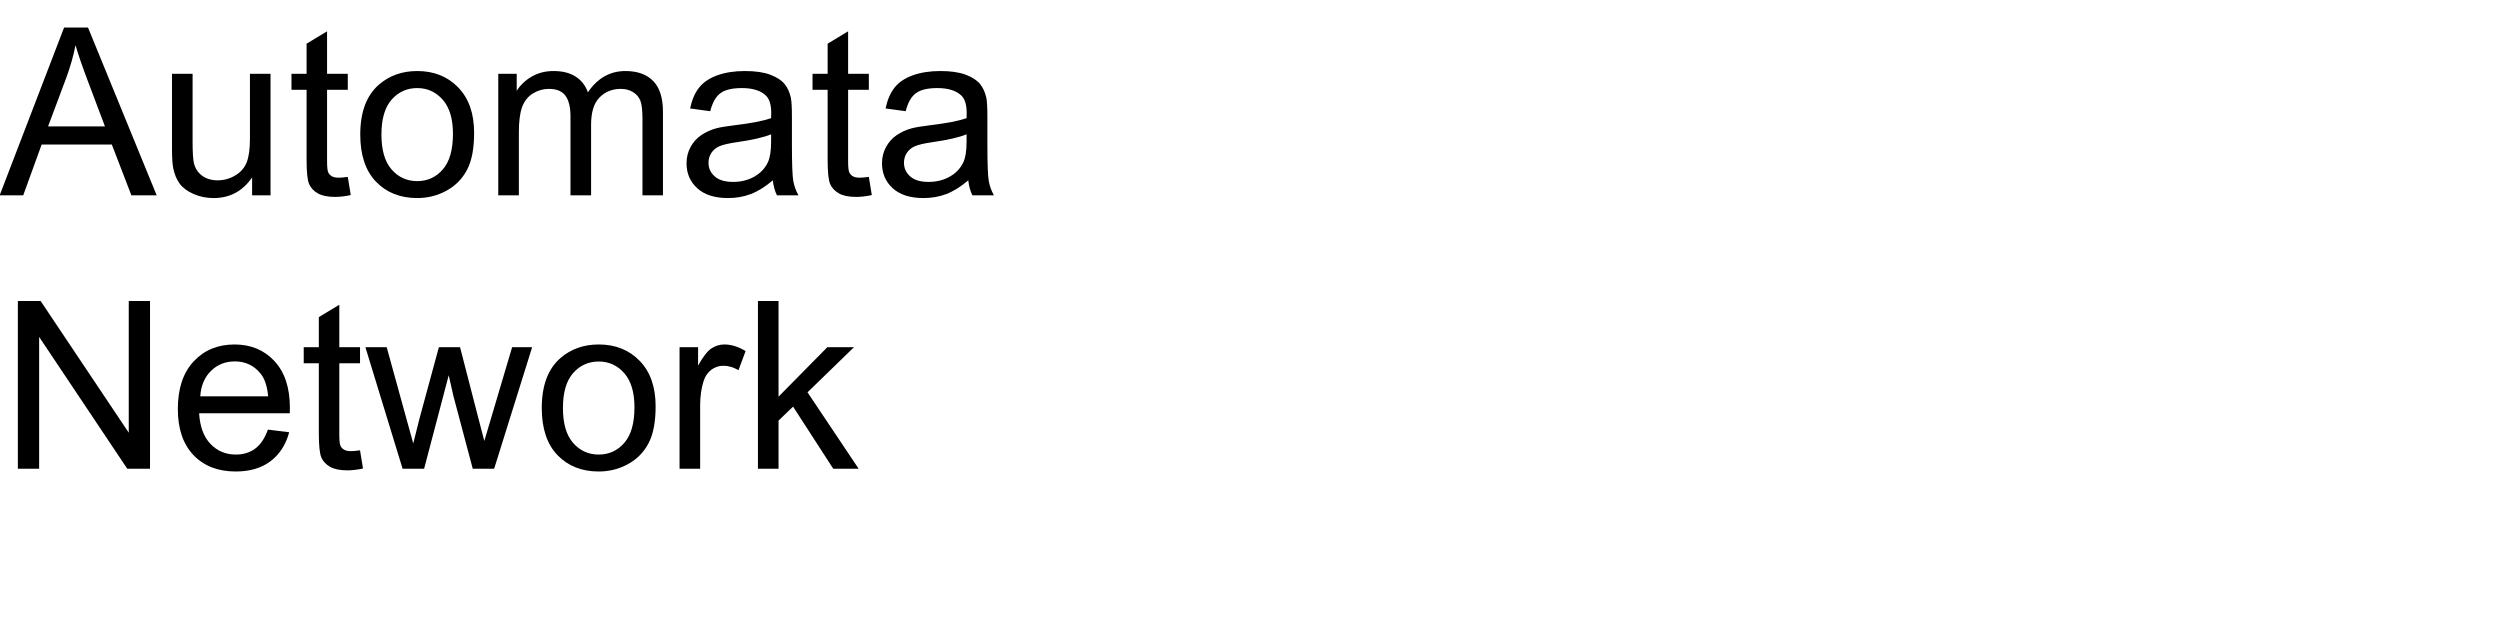
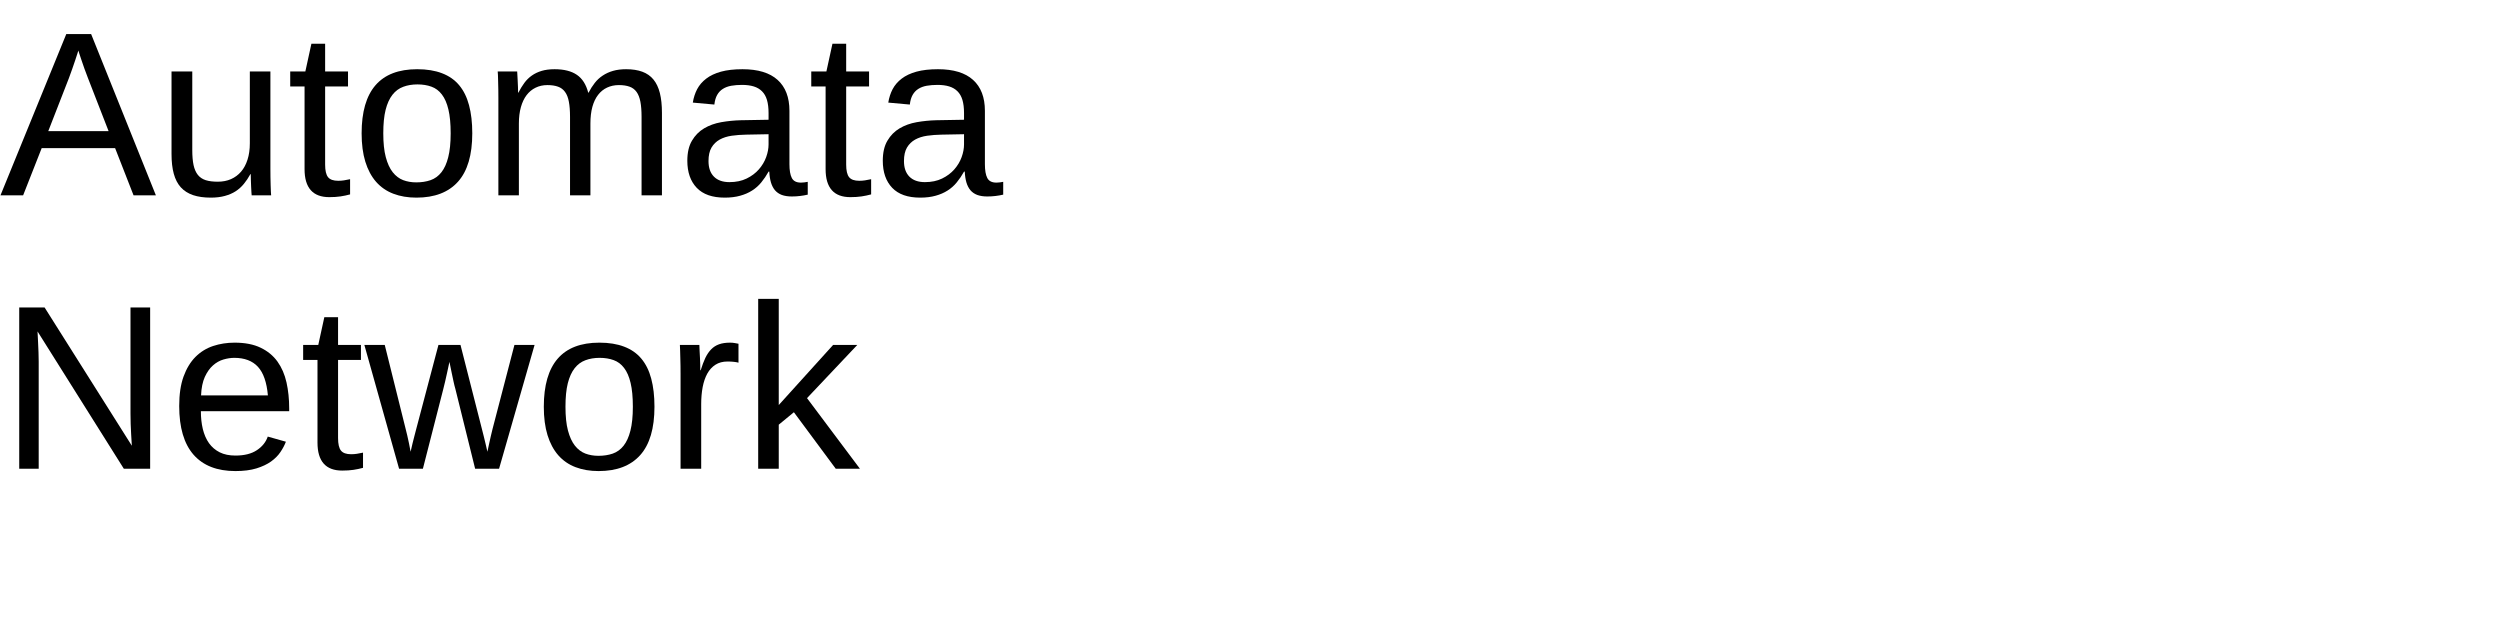
- <svg xmlns="http://www.w3.org/2000/svg" xmlns:xlink="http://www.w3.org/1999/xlink" width="640" height="160" viewBox="0 0 640 160">
+ <svg xmlns="http://www.w3.org/2000/svg" xmlns:xlink="http://www.w3.org/1999/xlink" width="640pt" height="160pt" viewBox="0 0 640 160" version="1.1">
  <defs>
    <g>
-       <g id="glyph-0-0">
-         <path d="M -0.086 0 L 16.406 -42.949 L 22.531 -42.949 L 40.109 0 L 33.633 0 L 28.625 -13.008 L 10.664 -13.008 L 5.945 0 Z M 12.305 -17.637 L 26.867 -17.637 L 22.383 -29.531 C 21.016 -33.145 20 -36.113 19.336 -38.438 C 18.789 -35.684 18.016 -32.949 17.023 -30.234 Z M 12.305 -17.637 " />
-       </g>
-       <g id="glyph-0-1">
-         <path d="M 24.344 0 L 24.344 -4.57 C 21.922 -1.055 18.633 0.703 14.473 0.703 C 12.637 0.703 10.922 0.352 9.332 -0.352 C 7.738 -1.055 6.559 -1.938 5.785 -3.004 C 5.016 -4.066 4.473 -5.371 4.16 -6.914 C 3.945 -7.949 3.836 -9.59 3.836 -11.836 L 3.836 -31.113 L 9.109 -31.113 L 9.109 -13.859 C 9.109 -11.105 9.219 -9.25 9.434 -8.289 C 9.766 -6.902 10.469 -5.816 11.543 -5.023 C 12.617 -4.234 13.945 -3.836 15.527 -3.836 C 17.109 -3.836 18.594 -4.242 19.98 -5.055 C 21.367 -5.863 22.348 -6.969 22.926 -8.363 C 23.5 -9.762 23.789 -11.789 23.789 -14.445 L 23.789 -31.113 L 29.062 -31.113 L 29.062 0 Z M 24.344 0 " />
-       </g>
-       <g id="glyph-0-2">
-         <path d="M 15.469 -4.719 L 16.23 -0.059 C 14.746 0.254 13.418 0.41 12.246 0.41 C 10.332 0.41 8.848 0.109 7.793 -0.5 C 6.738 -1.105 5.996 -1.898 5.566 -2.887 C 5.137 -3.871 4.922 -5.945 4.922 -9.109 L 4.922 -27.012 L 1.055 -27.012 L 1.055 -31.113 L 4.922 -31.113 L 4.922 -38.82 L 10.164 -41.984 L 10.164 -31.113 L 15.469 -31.113 L 15.469 -27.012 L 10.164 -27.012 L 10.164 -8.82 C 10.164 -7.316 10.258 -6.348 10.445 -5.918 C 10.629 -5.488 10.934 -5.148 11.352 -4.891 C 11.773 -4.637 12.375 -4.512 13.156 -4.512 C 13.742 -4.512 14.512 -4.578 15.469 -4.719 Z M 15.469 -4.719 " />
-       </g>
-       <g id="glyph-0-3">
-         <path d="M 1.992 -15.555 C 1.992 -21.316 3.594 -25.586 6.797 -28.359 C 9.473 -30.664 12.734 -31.816 16.582 -31.816 C 20.859 -31.816 24.355 -30.414 27.07 -27.613 C 29.785 -24.809 31.141 -20.938 31.141 -15.996 C 31.141 -11.992 30.543 -8.844 29.34 -6.547 C 28.141 -4.254 26.391 -2.469 24.098 -1.203 C 21.801 0.066 19.297 0.703 16.582 0.703 C 12.227 0.703 8.707 -0.695 6.02 -3.484 C 3.336 -6.277 1.992 -10.305 1.992 -15.555 Z M 7.414 -15.555 C 7.414 -11.57 8.281 -8.59 10.02 -6.605 C 11.758 -4.625 13.945 -3.633 16.582 -3.633 C 19.199 -3.633 21.375 -4.629 23.117 -6.621 C 24.855 -8.613 25.723 -11.648 25.723 -15.734 C 25.723 -19.582 24.848 -22.496 23.102 -24.477 C 21.352 -26.461 19.18 -27.453 16.582 -27.453 C 13.945 -27.453 11.758 -26.465 10.02 -24.492 C 8.281 -22.52 7.414 -19.539 7.414 -15.555 Z M 7.414 -15.555 " />
-       </g>
-       <g id="glyph-0-4">
-         <path d="M 3.953 0 L 3.953 -31.113 L 8.672 -31.113 L 8.672 -26.75 C 9.648 -28.273 10.945 -29.496 12.57 -30.426 C 14.191 -31.352 16.035 -31.816 18.105 -31.816 C 20.41 -31.816 22.301 -31.336 23.773 -30.383 C 25.25 -29.426 26.289 -28.086 26.895 -26.367 C 29.355 -30 32.559 -31.816 36.504 -31.816 C 39.59 -31.816 41.961 -30.961 43.625 -29.254 C 45.285 -27.543 46.113 -24.914 46.113 -21.359 L 46.113 0 L 40.867 0 L 40.867 -19.602 C 40.867 -21.711 40.699 -23.227 40.355 -24.156 C 40.016 -25.082 39.395 -25.828 38.496 -26.398 C 37.598 -26.965 36.543 -27.246 35.332 -27.246 C 33.145 -27.246 31.328 -26.52 29.883 -25.062 C 28.438 -23.609 27.715 -21.281 27.715 -18.078 L 27.715 0 L 22.441 0 L 22.441 -20.215 C 22.441 -22.559 22.012 -24.316 21.152 -25.488 C 20.293 -26.66 18.887 -27.246 16.934 -27.246 C 15.449 -27.246 14.078 -26.855 12.816 -26.074 C 11.559 -25.293 10.645 -24.148 10.078 -22.648 C 9.512 -21.145 9.227 -18.977 9.227 -16.141 L 9.227 0 Z M 3.953 0 " />
-       </g>
-       <g id="glyph-0-5">
-         <path d="M 24.258 -3.836 C 22.305 -2.176 20.426 -1.008 18.617 -0.32 C 16.812 0.363 14.875 0.703 12.805 0.703 C 9.387 0.703 6.758 -0.133 4.922 -1.801 C 3.086 -3.473 2.168 -5.605 2.168 -8.203 C 2.168 -9.727 2.516 -11.117 3.207 -12.379 C 3.902 -13.637 4.809 -14.648 5.934 -15.41 C 7.055 -16.172 8.32 -16.75 9.727 -17.141 C 10.762 -17.414 12.324 -17.676 14.414 -17.93 C 18.672 -18.438 21.805 -19.043 23.82 -19.746 C 23.84 -20.469 23.848 -20.93 23.848 -21.125 C 23.848 -23.273 23.352 -24.785 22.352 -25.664 C 21.004 -26.855 19.004 -27.453 16.348 -27.453 C 13.867 -27.453 12.035 -27.016 10.855 -26.148 C 9.672 -25.277 8.797 -23.742 8.234 -21.531 L 3.078 -22.234 C 3.547 -24.441 4.316 -26.227 5.391 -27.582 C 6.465 -28.941 8.016 -29.984 10.047 -30.719 C 12.078 -31.449 14.434 -31.816 17.109 -31.816 C 19.766 -31.816 21.922 -31.504 23.586 -30.879 C 25.246 -30.254 26.465 -29.469 27.246 -28.52 C 28.027 -27.574 28.574 -26.375 28.887 -24.93 C 29.062 -24.031 29.148 -22.414 29.148 -20.07 L 29.148 -13.039 C 29.148 -8.137 29.262 -5.035 29.488 -3.734 C 29.711 -2.438 30.156 -1.191 30.82 0 L 25.312 0 C 24.766 -1.094 24.414 -2.375 24.258 -3.836 Z M 23.82 -15.617 C 21.906 -14.836 19.031 -14.172 15.203 -13.625 C 13.035 -13.312 11.504 -12.961 10.605 -12.57 C 9.707 -12.18 9.016 -11.605 8.523 -10.855 C 8.035 -10.102 7.793 -9.266 7.793 -8.352 C 7.793 -6.945 8.324 -5.773 9.391 -4.836 C 10.453 -3.898 12.012 -3.43 14.062 -3.43 C 16.094 -3.43 17.898 -3.871 19.484 -4.762 C 21.066 -5.648 22.227 -6.867 22.969 -8.406 C 23.535 -9.598 23.82 -11.359 23.82 -13.68 Z M 23.82 -15.617 " />
-       </g>
-       <g id="glyph-0-6">
-         <path d="M 4.57 0 L 4.57 -42.949 L 10.398 -42.949 L 32.961 -9.227 L 32.961 -42.949 L 38.406 -42.949 L 38.406 0 L 32.578 0 L 10.02 -33.75 L 10.02 0 Z M 4.57 0 " />
-       </g>
-       <g id="glyph-0-7">
-         <path d="M 25.254 -10.02 L 30.703 -9.344 C 29.844 -6.16 28.25 -3.691 25.93 -1.934 C 23.605 -0.176 20.633 0.703 17.023 0.703 C 12.473 0.703 8.863 -0.699 6.195 -3.5 C 3.531 -6.305 2.195 -10.234 2.195 -15.293 C 2.195 -20.527 3.547 -24.59 6.242 -27.48 C 8.938 -30.371 12.43 -31.816 16.727 -31.816 C 20.887 -31.816 24.289 -30.398 26.922 -27.57 C 29.559 -24.738 30.879 -20.75 30.879 -15.617 C 30.879 -15.305 30.867 -14.836 30.852 -14.211 L 7.648 -14.211 C 7.844 -10.793 8.809 -8.172 10.547 -6.359 C 12.285 -4.543 14.453 -3.633 17.051 -3.633 C 18.984 -3.633 20.633 -4.141 22 -5.156 C 23.367 -6.172 24.453 -7.793 25.254 -10.02 Z M 7.938 -18.547 L 25.312 -18.547 C 25.078 -21.164 24.414 -23.125 23.32 -24.434 C 21.641 -26.465 19.461 -27.48 16.789 -27.48 C 14.367 -27.48 12.328 -26.672 10.68 -25.047 C 9.027 -23.426 8.117 -21.258 7.938 -18.547 Z M 7.938 -18.547 " />
-       </g>
-       <g id="glyph-0-8">
-         <path d="M 9.695 0 L 0.176 -31.113 L 5.625 -31.113 L 10.578 -13.156 L 12.422 -6.477 C 12.5 -6.809 13.039 -8.945 14.031 -12.891 L 18.984 -31.113 L 24.406 -31.113 L 29.062 -13.066 L 30.617 -7.117 L 32.402 -13.125 L 37.734 -31.113 L 42.859 -31.113 L 33.133 0 L 27.656 0 L 22.703 -18.633 L 21.504 -23.938 L 15.203 0 Z M 9.695 0 " />
-       </g>
-       <g id="glyph-0-9">
-         <path d="M 3.898 0 L 3.898 -31.113 L 8.641 -31.113 L 8.641 -26.398 C 9.852 -28.605 10.973 -30.059 11.996 -30.762 C 13.023 -31.465 14.148 -31.816 15.383 -31.816 C 17.16 -31.816 18.965 -31.25 20.801 -30.117 L 18.984 -25.227 C 17.695 -25.988 16.406 -26.367 15.117 -26.367 C 13.965 -26.367 12.93 -26.02 12.012 -25.328 C 11.094 -24.633 10.438 -23.672 10.047 -22.441 C 9.461 -20.566 9.172 -18.516 9.172 -16.289 L 9.172 0 Z M 3.898 0 " />
-       </g>
-       <g id="glyph-0-10">
-         <path d="M 3.984 0 L 3.984 -42.949 L 9.258 -42.949 L 9.258 -18.457 L 21.738 -31.113 L 28.562 -31.113 L 16.672 -19.57 L 29.766 0 L 23.262 0 L 12.977 -15.906 L 9.258 -12.336 L 9.258 0 Z M 3.984 0 " />
-       </g>
+       <symbol overflow="visible" id="glyph0-0">
+         <path style="stroke:none;" d="M 2 0 L 2 -39.984 L 17.938 -39.984 L 17.938 0 Z M 3.984 -2 L 15.938 -2 L 15.938 -38 L 3.984 -38 Z M 3.984 -2 " />
+       </symbol>
+       <symbol overflow="visible" id="glyph0-1">
+         <path style="stroke:none;" d="M 34.188 0 L 29.469 -12.078 L 10.672 -12.078 L 5.922 0 L 0.125 0 L 16.969 -41.281 L 23.328 -41.281 L 39.906 0 Z M 22.5 -30.062 C 22.188 -30.844 21.891 -31.633 21.609 -32.438 C 21.328 -33.238 21.078 -33.961 20.859 -34.609 C 20.641 -35.266 20.457 -35.812 20.312 -36.25 C 20.164 -36.695 20.082 -36.969 20.062 -37.062 C 20.031 -36.969 19.941 -36.691 19.797 -36.234 C 19.66 -35.785 19.477 -35.227 19.25 -34.562 C 19.031 -33.906 18.781 -33.176 18.5 -32.375 C 18.219 -31.57 17.93 -30.781 17.641 -30 L 12.359 -16.438 L 27.797 -16.438 Z M 22.5 -30.062 " />
+       </symbol>
+       <symbol overflow="visible" id="glyph0-2">
+         <path style="stroke:none;" d="M 9.203 -31.703 L 9.203 -11.609 C 9.203 -10.055 9.312 -8.766 9.531 -7.734 C 9.758 -6.703 10.125 -5.867 10.625 -5.234 C 11.133 -4.598 11.805 -4.145 12.641 -3.875 C 13.473 -3.613 14.504 -3.484 15.734 -3.484 C 16.984 -3.484 18.109 -3.703 19.109 -4.141 C 20.117 -4.586 20.977 -5.223 21.688 -6.047 C 22.406 -6.879 22.957 -7.906 23.344 -9.125 C 23.738 -10.344 23.938 -11.742 23.938 -13.328 L 23.938 -31.703 L 29.203 -31.703 L 29.203 -6.766 C 29.203 -6.098 29.207 -5.398 29.219 -4.672 C 29.227 -3.941 29.242 -3.25 29.266 -2.594 C 29.285 -1.938 29.305 -1.375 29.328 -0.906 C 29.348 -0.438 29.367 -0.133 29.391 0 L 24.406 0 C 24.383 -0.094 24.363 -0.352 24.344 -0.781 C 24.32 -1.219 24.297 -1.711 24.266 -2.266 C 24.242 -2.828 24.223 -3.395 24.203 -3.969 C 24.18 -4.539 24.172 -5.023 24.172 -5.422 L 24.078 -5.422 C 23.578 -4.504 23.02 -3.672 22.406 -2.922 C 21.801 -2.18 21.098 -1.551 20.297 -1.031 C 19.504 -0.52 18.586 -0.125 17.547 0.156 C 16.516 0.445 15.316 0.594 13.953 0.594 C 12.191 0.594 10.676 0.379 9.406 -0.047 C 8.133 -0.484 7.086 -1.148 6.266 -2.047 C 5.453 -2.953 4.852 -4.109 4.469 -5.516 C 4.082 -6.922 3.891 -8.609 3.891 -10.578 L 3.891 -31.703 Z M 9.203 -31.703 " />
+       </symbol>
+       <symbol overflow="visible" id="glyph0-3">
+         <path style="stroke:none;" d="M 16.234 -0.234 C 15.43 -0.016 14.613 0.156 13.781 0.281 C 12.957 0.406 12 0.469 10.906 0.469 C 6.688 0.469 4.578 -1.922 4.578 -6.703 L 4.578 -27.859 L 0.906 -27.859 L 0.906 -31.703 L 4.781 -31.703 L 6.328 -38.797 L 9.844 -38.797 L 9.844 -31.703 L 15.703 -31.703 L 15.703 -27.859 L 9.844 -27.859 L 9.844 -7.859 C 9.844 -6.328 10.094 -5.254 10.594 -4.641 C 11.094 -4.023 11.957 -3.719 13.188 -3.719 C 13.695 -3.719 14.188 -3.754 14.656 -3.828 C 15.133 -3.91 15.66 -4.008 16.234 -4.125 Z M 16.234 -0.234 " />
+       </symbol>
+       <symbol overflow="visible" id="glyph0-4">
+         <path style="stroke:none;" d="M 30.844 -15.875 C 30.844 -10.332 29.625 -6.203 27.188 -3.484 C 24.75 -0.766 21.203 0.594 16.547 0.594 C 14.348 0.594 12.379 0.258 10.641 -0.406 C 8.898 -1.07 7.426 -2.086 6.219 -3.453 C 5.02 -4.828 4.102 -6.539 3.469 -8.594 C 2.832 -10.656 2.516 -13.082 2.516 -15.875 C 2.516 -26.812 7.254 -32.281 16.734 -32.281 C 19.191 -32.281 21.312 -31.938 23.094 -31.25 C 24.883 -30.57 26.348 -29.551 27.484 -28.188 C 28.629 -26.82 29.473 -25.113 30.016 -23.062 C 30.566 -21.008 30.844 -18.613 30.844 -15.875 Z M 25.312 -15.875 C 25.312 -18.344 25.117 -20.375 24.734 -21.969 C 24.359 -23.57 23.801 -24.852 23.062 -25.812 C 22.332 -26.77 21.441 -27.438 20.391 -27.812 C 19.336 -28.195 18.145 -28.391 16.812 -28.391 C 15.469 -28.391 14.254 -28.188 13.172 -27.781 C 12.086 -27.383 11.164 -26.703 10.406 -25.734 C 9.645 -24.766 9.062 -23.477 8.656 -21.875 C 8.258 -20.281 8.062 -18.281 8.062 -15.875 C 8.062 -13.414 8.273 -11.379 8.703 -9.766 C 9.129 -8.16 9.719 -6.879 10.469 -5.922 C 11.227 -4.961 12.117 -4.285 13.141 -3.891 C 14.16 -3.504 15.281 -3.312 16.5 -3.312 C 17.844 -3.312 19.062 -3.5 20.156 -3.875 C 21.25 -4.258 22.176 -4.93 22.938 -5.891 C 23.695 -6.848 24.281 -8.133 24.688 -9.75 C 25.102 -11.375 25.312 -13.414 25.312 -15.875 Z M 25.312 -15.875 " />
+       </symbol>
+       <symbol overflow="visible" id="glyph0-5">
+         <path style="stroke:none;" d="M 22.5 0 L 22.5 -20.094 C 22.5 -21.633 22.398 -22.922 22.203 -23.953 C 22.016 -24.992 21.688 -25.832 21.219 -26.469 C 20.758 -27.102 20.16 -27.551 19.422 -27.812 C 18.68 -28.082 17.773 -28.219 16.703 -28.219 C 15.586 -28.219 14.578 -27.992 13.672 -27.547 C 12.773 -27.109 12.008 -26.473 11.375 -25.641 C 10.75 -24.816 10.266 -23.797 9.922 -22.578 C 9.578 -21.359 9.406 -19.957 9.406 -18.375 L 9.406 0 L 4.156 0 L 4.156 -24.938 C 4.156 -25.594 4.148 -26.285 4.141 -27.016 C 4.129 -27.754 4.113 -28.453 4.094 -29.109 C 4.082 -29.766 4.066 -30.328 4.047 -30.797 C 4.023 -31.266 4.004 -31.566 3.984 -31.703 L 8.969 -31.703 C 8.988 -31.598 9.004 -31.332 9.016 -30.906 C 9.035 -30.477 9.062 -29.984 9.094 -29.422 C 9.125 -28.867 9.148 -28.301 9.172 -27.719 C 9.191 -27.145 9.203 -26.664 9.203 -26.281 L 9.281 -26.281 C 9.75 -27.195 10.254 -28.023 10.797 -28.766 C 11.348 -29.516 11.988 -30.145 12.719 -30.656 C 13.457 -31.176 14.301 -31.578 15.25 -31.859 C 16.195 -32.141 17.297 -32.281 18.547 -32.281 C 20.953 -32.281 22.852 -31.801 24.25 -30.844 C 25.645 -29.895 26.613 -28.375 27.156 -26.281 L 27.25 -26.281 C 27.719 -27.195 28.242 -28.023 28.828 -28.766 C 29.41 -29.516 30.094 -30.145 30.875 -30.656 C 31.656 -31.176 32.535 -31.578 33.516 -31.859 C 34.492 -32.141 35.609 -32.281 36.859 -32.281 C 38.461 -32.281 39.844 -32.066 41 -31.641 C 42.164 -31.211 43.117 -30.547 43.859 -29.641 C 44.598 -28.742 45.145 -27.586 45.5 -26.172 C 45.852 -24.754 46.031 -23.07 46.031 -21.125 L 46.031 0 L 40.812 0 L 40.812 -20.094 C 40.812 -21.633 40.711 -22.922 40.516 -23.953 C 40.316 -24.992 39.988 -25.832 39.531 -26.469 C 39.07 -27.102 38.473 -27.551 37.734 -27.812 C 36.992 -28.082 36.086 -28.219 35.016 -28.219 C 33.898 -28.219 32.891 -28.004 31.984 -27.578 C 31.086 -27.16 30.32 -26.539 29.688 -25.719 C 29.051 -24.906 28.562 -23.879 28.219 -22.641 C 27.883 -21.41 27.719 -19.988 27.719 -18.375 L 27.719 0 Z M 22.5 0 " />
+       </symbol>
+       <symbol overflow="visible" id="glyph0-6">
+         <path style="stroke:none;" d="M 12.125 0.594 C 8.945 0.594 6.555 -0.242 4.953 -1.922 C 3.348 -3.609 2.547 -5.914 2.547 -8.844 C 2.547 -10.938 2.941 -12.648 3.734 -13.984 C 4.523 -15.328 5.562 -16.379 6.844 -17.141 C 8.125 -17.898 9.582 -18.426 11.219 -18.719 C 12.863 -19.008 14.535 -19.176 16.234 -19.219 L 23.344 -19.344 L 23.344 -21.062 C 23.344 -22.375 23.207 -23.488 22.938 -24.406 C 22.664 -25.32 22.242 -26.062 21.672 -26.625 C 21.109 -27.195 20.398 -27.613 19.547 -27.875 C 18.703 -28.133 17.703 -28.266 16.547 -28.266 C 15.535 -28.266 14.617 -28.191 13.797 -28.047 C 12.973 -27.898 12.258 -27.633 11.656 -27.25 C 11.051 -26.875 10.562 -26.359 10.188 -25.703 C 9.82 -25.055 9.582 -24.234 9.469 -23.234 L 3.953 -23.734 C 4.148 -24.984 4.52 -26.129 5.062 -27.172 C 5.613 -28.211 6.391 -29.113 7.391 -29.875 C 8.398 -30.645 9.66 -31.238 11.172 -31.656 C 12.691 -32.07 14.523 -32.281 16.672 -32.281 C 20.648 -32.281 23.645 -31.367 25.656 -29.547 C 27.676 -27.723 28.688 -25.082 28.688 -21.625 L 28.688 -7.969 C 28.688 -6.406 28.891 -5.227 29.297 -4.438 C 29.703 -3.645 30.484 -3.25 31.641 -3.25 C 31.93 -3.25 32.223 -3.27 32.516 -3.312 C 32.805 -3.352 33.094 -3.398 33.375 -3.453 L 33.375 -0.172 C 32.707 -0.016 32.047 0.098 31.391 0.172 C 30.734 0.254 30.035 0.297 29.297 0.297 C 28.297 0.297 27.441 0.164 26.734 -0.094 C 26.023 -0.363 25.441 -0.766 24.984 -1.297 C 24.535 -1.836 24.191 -2.504 23.953 -3.297 C 23.723 -4.086 23.582 -5.008 23.531 -6.062 L 23.344 -6.062 C 22.781 -5.051 22.16 -4.133 21.484 -3.312 C 20.816 -2.488 20.031 -1.789 19.125 -1.219 C 18.227 -0.645 17.207 -0.203 16.062 0.109 C 14.926 0.43 13.613 0.594 12.125 0.594 Z M 13.328 -3.375 C 15.004 -3.375 16.473 -3.68 17.734 -4.297 C 18.992 -4.91 20.039 -5.695 20.875 -6.656 C 21.707 -7.613 22.328 -8.656 22.734 -9.781 C 23.141 -10.914 23.344 -12 23.344 -13.031 L 23.344 -15.641 L 17.578 -15.531 C 16.285 -15.508 15.055 -15.414 13.891 -15.25 C 12.734 -15.082 11.711 -14.754 10.828 -14.266 C 9.953 -13.773 9.254 -13.094 8.734 -12.219 C 8.223 -11.344 7.969 -10.191 7.969 -8.766 C 7.969 -7.047 8.43 -5.719 9.359 -4.781 C 10.285 -3.844 11.609 -3.375 13.328 -3.375 Z M 13.328 -3.375 " />
+       </symbol>
+       <symbol overflow="visible" id="glyph0-7">
+         <path style="stroke:none;" d="M 31.703 0 L 9.609 -35.156 C 9.648 -34.195 9.695 -33.25 9.75 -32.312 C 9.789 -31.508 9.828 -30.664 9.859 -29.781 C 9.891 -28.895 9.906 -28.109 9.906 -27.422 L 9.906 0 L 4.922 0 L 4.922 -41.281 L 11.422 -41.281 L 33.75 -5.891 C 33.688 -6.848 33.629 -7.805 33.578 -8.766 C 33.535 -9.578 33.492 -10.469 33.453 -11.438 C 33.422 -12.406 33.406 -13.328 33.406 -14.203 L 33.406 -41.281 L 38.438 -41.281 L 38.438 0 Z M 31.703 0 " />
+       </symbol>
+       <symbol overflow="visible" id="glyph0-8">
+         <path style="stroke:none;" d="M 8.094 -14.734 C 8.094 -13.078 8.258 -11.551 8.594 -10.156 C 8.938 -8.758 9.461 -7.555 10.172 -6.547 C 10.891 -5.547 11.805 -4.766 12.922 -4.203 C 14.035 -3.648 15.375 -3.375 16.938 -3.375 C 19.219 -3.375 21.047 -3.832 22.422 -4.75 C 23.805 -5.664 24.738 -6.828 25.219 -8.234 L 29.859 -6.922 C 29.523 -6.035 29.055 -5.148 28.453 -4.266 C 27.859 -3.379 27.062 -2.578 26.062 -1.859 C 25.07 -1.148 23.828 -0.562 22.328 -0.094 C 20.836 0.363 19.039 0.594 16.938 0.594 C 12.25 0.594 8.676 -0.801 6.219 -3.594 C 3.77 -6.395 2.547 -10.551 2.547 -16.062 C 2.547 -19.031 2.914 -21.539 3.656 -23.594 C 4.406 -25.656 5.422 -27.332 6.703 -28.625 C 7.992 -29.914 9.5 -30.848 11.219 -31.422 C 12.938 -31.992 14.773 -32.281 16.734 -32.281 C 19.391 -32.281 21.609 -31.848 23.391 -30.984 C 25.18 -30.129 26.617 -28.945 27.703 -27.438 C 28.785 -25.926 29.555 -24.145 30.016 -22.094 C 30.473 -20.039 30.703 -17.82 30.703 -15.438 L 30.703 -14.734 Z M 25.25 -18.781 C 24.957 -22.125 24.109 -24.562 22.703 -26.094 C 21.297 -27.625 19.273 -28.391 16.641 -28.391 C 15.766 -28.391 14.844 -28.25 13.875 -27.969 C 12.906 -27.688 12.008 -27.18 11.188 -26.453 C 10.375 -25.734 9.68 -24.754 9.109 -23.516 C 8.547 -22.273 8.223 -20.695 8.141 -18.781 Z M 25.25 -18.781 " />
+       </symbol>
+       <symbol overflow="visible" id="glyph0-9">
+         <path style="stroke:none;" d="M 34.391 0 L 28.266 0 L 23.203 -20.453 C 23.047 -20.973 22.883 -21.625 22.719 -22.406 C 22.551 -23.188 22.391 -23.953 22.234 -24.703 C 22.035 -25.555 21.852 -26.441 21.688 -27.359 C 21.508 -26.484 21.32 -25.613 21.125 -24.75 C 20.969 -24.008 20.797 -23.238 20.609 -22.438 C 20.422 -21.633 20.25 -20.93 20.094 -20.328 L 14.891 0 L 8.797 0 L -0.094 -31.703 L 5.125 -31.703 L 10.484 -10.172 C 10.617 -9.723 10.754 -9.172 10.891 -8.516 C 11.035 -7.859 11.176 -7.219 11.312 -6.594 C 11.445 -5.875 11.594 -5.129 11.75 -4.359 C 11.906 -5.109 12.07 -5.832 12.25 -6.531 C 12.406 -7.133 12.562 -7.75 12.719 -8.375 C 12.875 -9 13.008 -9.52 13.125 -9.938 L 18.875 -31.703 L 24.516 -31.703 L 30.062 -9.938 C 30.195 -9.426 30.344 -8.848 30.5 -8.203 C 30.656 -7.555 30.801 -6.953 30.938 -6.391 C 31.094 -5.723 31.25 -5.047 31.406 -4.359 C 31.562 -5.109 31.719 -5.832 31.875 -6.531 C 32.008 -7.133 32.148 -7.766 32.297 -8.422 C 32.441 -9.078 32.582 -9.66 32.719 -10.172 L 38.328 -31.703 L 43.484 -31.703 Z M 34.391 0 " />
+       </symbol>
+       <symbol overflow="visible" id="glyph0-10">
+         <path style="stroke:none;" d="M 4.156 0 L 4.156 -24.312 C 4.156 -24.977 4.148 -25.656 4.141 -26.344 C 4.129 -27.039 4.113 -27.711 4.094 -28.359 C 4.082 -29.004 4.066 -29.609 4.047 -30.172 C 4.023 -30.742 4.004 -31.254 3.984 -31.703 L 8.969 -31.703 C 8.988 -31.254 9.008 -30.738 9.031 -30.156 C 9.062 -29.582 9.094 -28.992 9.125 -28.391 C 9.156 -27.785 9.176 -27.203 9.188 -26.641 C 9.195 -26.086 9.203 -25.613 9.203 -25.219 L 9.312 -25.219 C 9.688 -26.438 10.082 -27.488 10.5 -28.375 C 10.926 -29.258 11.422 -29.988 11.984 -30.562 C 12.547 -31.145 13.219 -31.578 14 -31.859 C 14.781 -32.141 15.727 -32.281 16.844 -32.281 C 17.27 -32.281 17.676 -32.242 18.062 -32.172 C 18.457 -32.109 18.766 -32.051 18.984 -32 L 18.984 -27.156 C 18.629 -27.258 18.219 -27.332 17.75 -27.375 C 17.281 -27.426 16.754 -27.453 16.172 -27.453 C 14.961 -27.453 13.93 -27.176 13.078 -26.625 C 12.234 -26.082 11.539 -25.328 11 -24.359 C 10.469 -23.391 10.07 -22.234 9.812 -20.891 C 9.562 -19.555 9.438 -18.102 9.438 -16.531 L 9.438 0 Z M 4.156 0 " />
+       </symbol>
+       <symbol overflow="visible" id="glyph0-11">
+         <path style="stroke:none;" d="M 23.906 0 L 13.188 -14.469 L 9.312 -11.281 L 9.312 0 L 4.047 0 L 4.047 -43.484 L 9.312 -43.484 L 9.312 -16.312 L 23.234 -31.703 L 29.422 -31.703 L 16.547 -18.078 L 30.094 0 Z M 23.906 0 " />
+       </symbol>
    </g>
  </defs>
-   <g fill="rgb(0%, 0%, 0%)" fill-opacity="1">
-     <use xlink:href="#glyph-0-0" x="0" y="50" />
-     <use xlink:href="#glyph-0-1" x="40.195" y="50" />
-     <use xlink:href="#glyph-0-2" x="73.564" y="50" />
-     <use xlink:href="#glyph-0-3" x="90.234" y="50" />
-     <use xlink:href="#glyph-0-4" x="123.604" y="50" />
-     <use xlink:href="#glyph-0-5" x="173.584" y="50" />
-     <use xlink:href="#glyph-0-2" x="206.953" y="50" />
-     <use xlink:href="#glyph-0-5" x="223.623" y="50" />
-   </g>
-   <g fill="rgb(0%, 0%, 0%)" fill-opacity="1">
-     <use xlink:href="#glyph-0-6" x="0" y="120" />
-     <use xlink:href="#glyph-0-7" x="43.33" y="120" />
-     <use xlink:href="#glyph-0-2" x="76.699" y="120" />
-     <use xlink:href="#glyph-0-8" x="93.369" y="120" />
-     <use xlink:href="#glyph-0-3" x="136.699" y="120" />
-     <use xlink:href="#glyph-0-9" x="170.068" y="120" />
-     <use xlink:href="#glyph-0-10" x="190.049" y="120" />
+   <g id="surface16">
+     <g style="fill:rgb(0%,0%,0%);fill-opacity:1;">
+       <use xlink:href="#glyph0-1" x="0" y="50" />
+       <use xlink:href="#glyph0-2" x="40.02" y="50" />
+       <use xlink:href="#glyph0-3" x="73.389" y="50" />
+       <use xlink:href="#glyph0-4" x="90.059" y="50" />
+       <use xlink:href="#glyph0-5" x="123.428" y="50" />
+       <use xlink:href="#glyph0-6" x="173.408" y="50" />
+       <use xlink:href="#glyph0-3" x="206.777" y="50" />
+       <use xlink:href="#glyph0-6" x="223.447" y="50" />
+     </g>
+     <g style="fill:rgb(0%,0%,0%);fill-opacity:1;">
+       <use xlink:href="#glyph0-7" x="0" y="120" />
+       <use xlink:href="#glyph0-8" x="43.33" y="120" />
+       <use xlink:href="#glyph0-3" x="76.699" y="120" />
+       <use xlink:href="#glyph0-9" x="93.369" y="120" />
+       <use xlink:href="#glyph0-4" x="136.699" y="120" />
+       <use xlink:href="#glyph0-10" x="170.068" y="120" />
+       <use xlink:href="#glyph0-11" x="190.049" y="120" />
+     </g>
  </g>
</svg>
